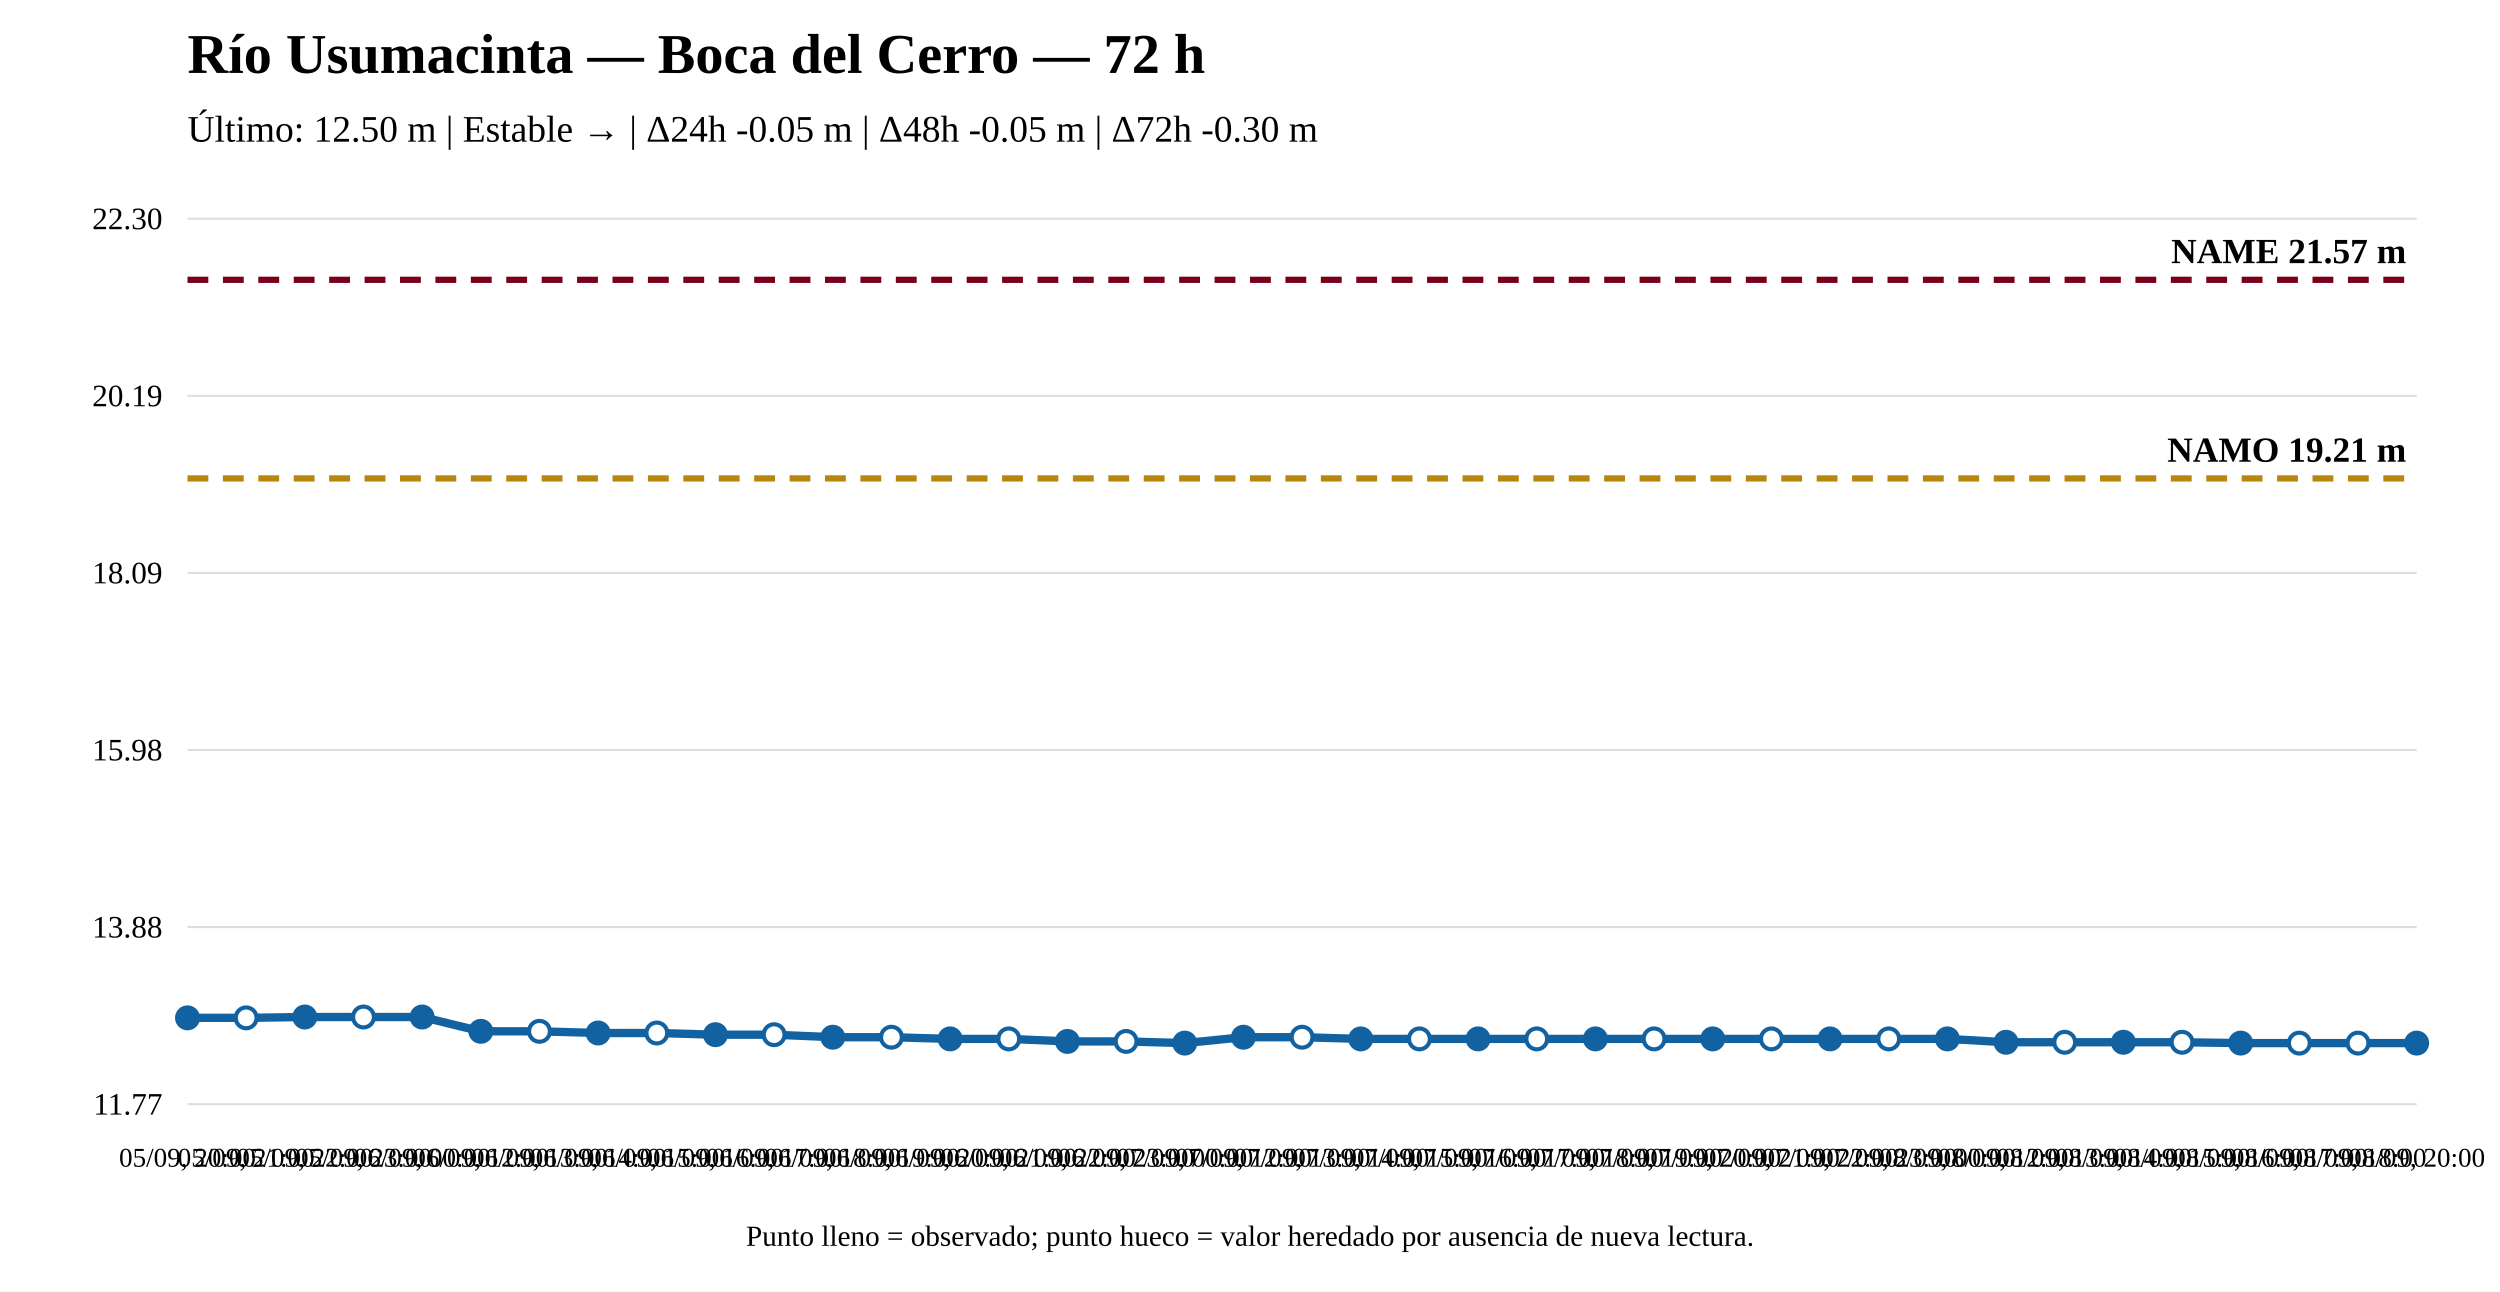
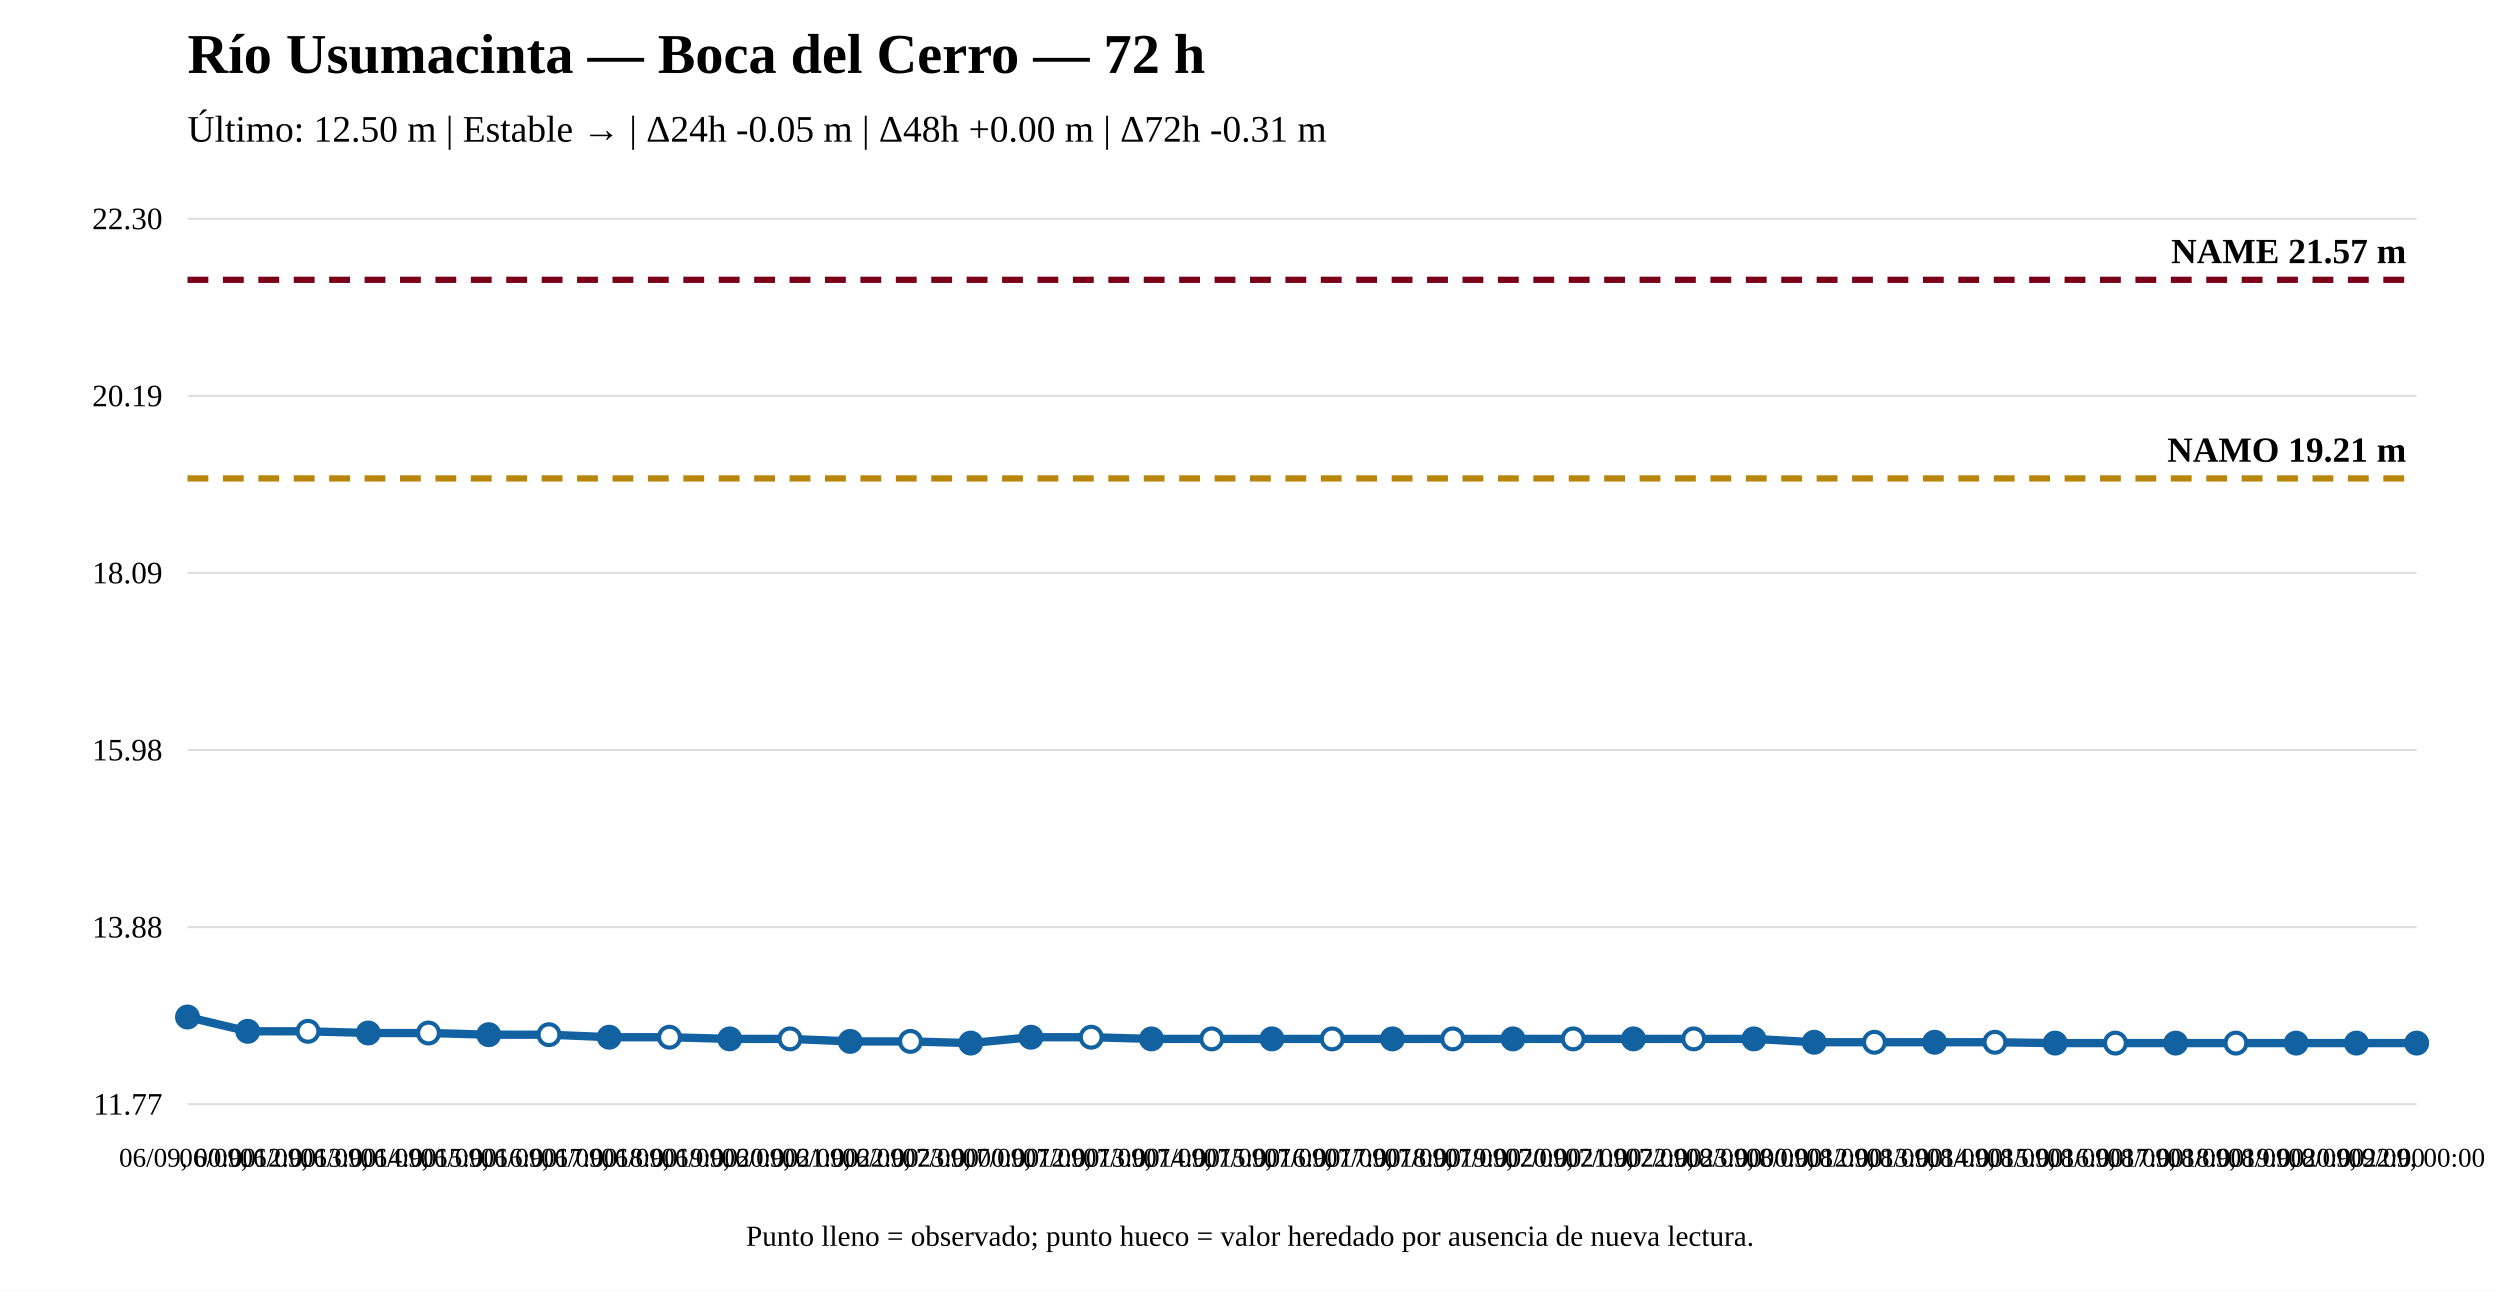
<svg xmlns="http://www.w3.org/2000/svg" width="1200" height="620" viewBox="0 0 1200 620">
  <rect width="100%" height="100%" fill="white" />
  <text x="90" y="35" font-size="27" font-weight="bold">Río Usumacinta — Boca del Cerro — 72 h</text>
-   <text x="90" y="68" font-size="18">Último: 12.50 m | Estable → | Δ24h -0.05 m | Δ48h -0.05 m | Δ72h -0.30 m</text>
+   <text x="90" y="68" font-size="18">Último: 12.50 m | Estable → | Δ24h -0.05 m | Δ48h +0.00 m | Δ72h -0.31 m</text>
  <line x1="90" y1="530" x2="1160" y2="530" stroke="#ddd" />
  <line x1="90" y1="445" x2="1160" y2="445" stroke="#ddd" />
  <line x1="90" y1="360" x2="1160" y2="360" stroke="#ddd" />
  <line x1="90" y1="275" x2="1160" y2="275" stroke="#ddd" />
  <line x1="90" y1="190" x2="1160" y2="190" stroke="#ddd" />
  <line x1="90" y1="105" x2="1160" y2="105" stroke="#ddd" />
  <text x="78" y="535" text-anchor="end" font-size="15">11.77</text>
  <text x="78" y="450" text-anchor="end" font-size="15">13.88</text>
  <text x="78" y="365" text-anchor="end" font-size="15">15.98</text>
  <text x="78" y="280" text-anchor="end" font-size="15">18.09</text>
  <text x="78" y="195" text-anchor="end" font-size="15">20.19</text>
  <text x="78" y="110" text-anchor="end" font-size="15">22.30</text>
  <line x1="90" y1="229.642" x2="1160" y2="229.642" stroke="#b8860b" stroke-width="3" stroke-dasharray="10 7" />
  <text x="1155" y="221.642" text-anchor="end" font-size="17" font-weight="bold">NAMO 19.21 m</text>
  <line x1="90" y1="134.31" x2="1160" y2="134.31" stroke="#7a0019" stroke-width="3" stroke-dasharray="10 7" />
  <text x="1155" y="126.31" text-anchor="end" font-size="17" font-weight="bold">NAME 21.57 m</text>
-   <polyline fill="none" stroke="#1261a0" stroke-width="4" points="90,488.571 118.158,488.571 146.316,488.167 174.474,488.167 202.632,488.167 230.789,495.034 258.947,495.034 287.105,495.842 315.263,495.842 343.421,496.65 371.579,496.65 399.737,497.862 427.895,497.862 456.053,498.67 484.211,498.67 512.368,499.882 540.526,499.882 568.684,500.69 596.842,497.862 625,497.862 653.158,498.67 681.316,498.67 709.474,498.67 737.632,498.67 765.789,498.67 793.947,498.67 822.105,498.67 850.263,498.67 878.421,498.67 906.579,498.67 934.737,498.67 962.895,500.286 991.053,500.286 1019.211,500.286 1047.368,500.286 1075.526,500.69 1103.684,500.69 1131.842,500.69 1160,500.69" />
-   <circle cx="90" cy="488.571" r="5" fill="#1261a0" stroke="#1261a0" stroke-width="2" />
-   <circle cx="118.158" cy="488.571" r="5" fill="white" stroke="#1261a0" stroke-width="2" />
-   <circle cx="146.316" cy="488.167" r="5" fill="#1261a0" stroke="#1261a0" stroke-width="2" />
-   <circle cx="174.474" cy="488.167" r="5" fill="white" stroke="#1261a0" stroke-width="2" />
-   <circle cx="202.632" cy="488.167" r="5" fill="#1261a0" stroke="#1261a0" stroke-width="2" />
-   <circle cx="230.789" cy="495.034" r="5" fill="#1261a0" stroke="#1261a0" stroke-width="2" />
-   <circle cx="258.947" cy="495.034" r="5" fill="white" stroke="#1261a0" stroke-width="2" />
-   <circle cx="287.105" cy="495.842" r="5" fill="#1261a0" stroke="#1261a0" stroke-width="2" />
-   <circle cx="315.263" cy="495.842" r="5" fill="white" stroke="#1261a0" stroke-width="2" />
-   <circle cx="343.421" cy="496.65" r="5" fill="#1261a0" stroke="#1261a0" stroke-width="2" />
-   <circle cx="371.579" cy="496.65" r="5" fill="white" stroke="#1261a0" stroke-width="2" />
-   <circle cx="399.737" cy="497.862" r="5" fill="#1261a0" stroke="#1261a0" stroke-width="2" />
-   <circle cx="427.895" cy="497.862" r="5" fill="white" stroke="#1261a0" stroke-width="2" />
-   <circle cx="456.053" cy="498.67" r="5" fill="#1261a0" stroke="#1261a0" stroke-width="2" />
-   <circle cx="484.211" cy="498.67" r="5" fill="white" stroke="#1261a0" stroke-width="2" />
-   <circle cx="512.368" cy="499.882" r="5" fill="#1261a0" stroke="#1261a0" stroke-width="2" />
-   <circle cx="540.526" cy="499.882" r="5" fill="white" stroke="#1261a0" stroke-width="2" />
-   <circle cx="568.684" cy="500.69" r="5" fill="#1261a0" stroke="#1261a0" stroke-width="2" />
-   <circle cx="596.842" cy="497.862" r="5" fill="#1261a0" stroke="#1261a0" stroke-width="2" />
-   <circle cx="625" cy="497.862" r="5" fill="white" stroke="#1261a0" stroke-width="2" />
-   <circle cx="653.158" cy="498.67" r="5" fill="#1261a0" stroke="#1261a0" stroke-width="2" />
-   <circle cx="681.316" cy="498.67" r="5" fill="white" stroke="#1261a0" stroke-width="2" />
-   <circle cx="709.474" cy="498.67" r="5" fill="#1261a0" stroke="#1261a0" stroke-width="2" />
-   <circle cx="737.632" cy="498.67" r="5" fill="white" stroke="#1261a0" stroke-width="2" />
-   <circle cx="765.789" cy="498.67" r="5" fill="#1261a0" stroke="#1261a0" stroke-width="2" />
-   <circle cx="793.947" cy="498.67" r="5" fill="white" stroke="#1261a0" stroke-width="2" />
-   <circle cx="822.105" cy="498.67" r="5" fill="#1261a0" stroke="#1261a0" stroke-width="2" />
-   <circle cx="850.263" cy="498.67" r="5" fill="white" stroke="#1261a0" stroke-width="2" />
-   <circle cx="878.421" cy="498.67" r="5" fill="#1261a0" stroke="#1261a0" stroke-width="2" />
-   <circle cx="906.579" cy="498.67" r="5" fill="white" stroke="#1261a0" stroke-width="2" />
-   <circle cx="934.737" cy="498.67" r="5" fill="#1261a0" stroke="#1261a0" stroke-width="2" />
-   <circle cx="962.895" cy="500.286" r="5" fill="#1261a0" stroke="#1261a0" stroke-width="2" />
-   <circle cx="991.053" cy="500.286" r="5" fill="white" stroke="#1261a0" stroke-width="2" />
-   <circle cx="1019.211" cy="500.286" r="5" fill="#1261a0" stroke="#1261a0" stroke-width="2" />
-   <circle cx="1047.368" cy="500.286" r="5" fill="white" stroke="#1261a0" stroke-width="2" />
-   <circle cx="1075.526" cy="500.69" r="5" fill="#1261a0" stroke="#1261a0" stroke-width="2" />
-   <circle cx="1103.684" cy="500.69" r="5" fill="white" stroke="#1261a0" stroke-width="2" />
-   <circle cx="1131.842" cy="500.69" r="5" fill="white" stroke="#1261a0" stroke-width="2" />
+   <polyline fill="none" stroke="#1261a0" stroke-width="4" points="90,488.167 118.919,495.034 147.838,495.034 176.757,495.842 205.676,495.842 234.595,496.65 263.514,496.65 292.432,497.862 321.351,497.862 350.27,498.67 379.189,498.67 408.108,499.882 437.027,499.882 465.946,500.69 494.865,497.862 523.784,497.862 552.703,498.67 581.622,498.67 610.541,498.67 639.459,498.67 668.378,498.67 697.297,498.67 726.216,498.67 755.135,498.67 784.054,498.67 812.973,498.67 841.892,498.67 870.811,500.286 899.73,500.286 928.649,500.286 957.568,500.286 986.486,500.69 1015.405,500.69 1044.324,500.69 1073.243,500.69 1102.162,500.69 1131.081,500.69 1160,500.69" />
+   <circle cx="90" cy="488.167" r="5" fill="#1261a0" stroke="#1261a0" stroke-width="2" />
+   <circle cx="118.919" cy="495.034" r="5" fill="#1261a0" stroke="#1261a0" stroke-width="2" />
+   <circle cx="147.838" cy="495.034" r="5" fill="white" stroke="#1261a0" stroke-width="2" />
+   <circle cx="176.757" cy="495.842" r="5" fill="#1261a0" stroke="#1261a0" stroke-width="2" />
+   <circle cx="205.676" cy="495.842" r="5" fill="white" stroke="#1261a0" stroke-width="2" />
+   <circle cx="234.595" cy="496.65" r="5" fill="#1261a0" stroke="#1261a0" stroke-width="2" />
+   <circle cx="263.514" cy="496.65" r="5" fill="white" stroke="#1261a0" stroke-width="2" />
+   <circle cx="292.432" cy="497.862" r="5" fill="#1261a0" stroke="#1261a0" stroke-width="2" />
+   <circle cx="321.351" cy="497.862" r="5" fill="white" stroke="#1261a0" stroke-width="2" />
+   <circle cx="350.27" cy="498.67" r="5" fill="#1261a0" stroke="#1261a0" stroke-width="2" />
+   <circle cx="379.189" cy="498.67" r="5" fill="white" stroke="#1261a0" stroke-width="2" />
+   <circle cx="408.108" cy="499.882" r="5" fill="#1261a0" stroke="#1261a0" stroke-width="2" />
+   <circle cx="437.027" cy="499.882" r="5" fill="white" stroke="#1261a0" stroke-width="2" />
+   <circle cx="465.946" cy="500.69" r="5" fill="#1261a0" stroke="#1261a0" stroke-width="2" />
+   <circle cx="494.865" cy="497.862" r="5" fill="#1261a0" stroke="#1261a0" stroke-width="2" />
+   <circle cx="523.784" cy="497.862" r="5" fill="white" stroke="#1261a0" stroke-width="2" />
+   <circle cx="552.703" cy="498.67" r="5" fill="#1261a0" stroke="#1261a0" stroke-width="2" />
+   <circle cx="581.622" cy="498.67" r="5" fill="white" stroke="#1261a0" stroke-width="2" />
+   <circle cx="610.541" cy="498.67" r="5" fill="#1261a0" stroke="#1261a0" stroke-width="2" />
+   <circle cx="639.459" cy="498.67" r="5" fill="white" stroke="#1261a0" stroke-width="2" />
+   <circle cx="668.378" cy="498.67" r="5" fill="#1261a0" stroke="#1261a0" stroke-width="2" />
+   <circle cx="697.297" cy="498.67" r="5" fill="white" stroke="#1261a0" stroke-width="2" />
+   <circle cx="726.216" cy="498.67" r="5" fill="#1261a0" stroke="#1261a0" stroke-width="2" />
+   <circle cx="755.135" cy="498.67" r="5" fill="white" stroke="#1261a0" stroke-width="2" />
+   <circle cx="784.054" cy="498.67" r="5" fill="#1261a0" stroke="#1261a0" stroke-width="2" />
+   <circle cx="812.973" cy="498.67" r="5" fill="white" stroke="#1261a0" stroke-width="2" />
+   <circle cx="841.892" cy="498.67" r="5" fill="#1261a0" stroke="#1261a0" stroke-width="2" />
+   <circle cx="870.811" cy="500.286" r="5" fill="#1261a0" stroke="#1261a0" stroke-width="2" />
+   <circle cx="899.73" cy="500.286" r="5" fill="white" stroke="#1261a0" stroke-width="2" />
+   <circle cx="928.649" cy="500.286" r="5" fill="#1261a0" stroke="#1261a0" stroke-width="2" />
+   <circle cx="957.568" cy="500.286" r="5" fill="white" stroke="#1261a0" stroke-width="2" />
+   <circle cx="986.486" cy="500.69" r="5" fill="#1261a0" stroke="#1261a0" stroke-width="2" />
+   <circle cx="1015.405" cy="500.69" r="5" fill="white" stroke="#1261a0" stroke-width="2" />
+   <circle cx="1044.324" cy="500.69" r="5" fill="#1261a0" stroke="#1261a0" stroke-width="2" />
+   <circle cx="1073.243" cy="500.69" r="5" fill="white" stroke="#1261a0" stroke-width="2" />
+   <circle cx="1102.162" cy="500.69" r="5" fill="#1261a0" stroke="#1261a0" stroke-width="2" />
+   <circle cx="1131.081" cy="500.69" r="5" fill="#1261a0" stroke="#1261a0" stroke-width="2" />
  <circle cx="1160" cy="500.69" r="5" fill="#1261a0" stroke="#1261a0" stroke-width="2" />
-   <text x="90" y="560" text-anchor="middle" font-size="13">05/09, 20:00</text>
-   <text x="118.158" y="560" text-anchor="middle" font-size="13">05/09, 21:00</text>
-   <text x="146.316" y="560" text-anchor="middle" font-size="13">05/09, 22:00</text>
-   <text x="174.474" y="560" text-anchor="middle" font-size="13">05/09, 23:00</text>
-   <text x="202.632" y="560" text-anchor="middle" font-size="13">06/09, 00:00</text>
-   <text x="230.789" y="560" text-anchor="middle" font-size="13">06/09, 12:00</text>
-   <text x="258.947" y="560" text-anchor="middle" font-size="13">06/09, 13:00</text>
-   <text x="287.105" y="560" text-anchor="middle" font-size="13">06/09, 14:00</text>
-   <text x="315.263" y="560" text-anchor="middle" font-size="13">06/09, 15:00</text>
-   <text x="343.421" y="560" text-anchor="middle" font-size="13">06/09, 16:00</text>
-   <text x="371.579" y="560" text-anchor="middle" font-size="13">06/09, 17:00</text>
-   <text x="399.737" y="560" text-anchor="middle" font-size="13">06/09, 18:00</text>
-   <text x="427.895" y="560" text-anchor="middle" font-size="13">06/09, 19:00</text>
-   <text x="456.053" y="560" text-anchor="middle" font-size="13">06/09, 20:00</text>
-   <text x="484.211" y="560" text-anchor="middle" font-size="13">06/09, 21:00</text>
-   <text x="512.368" y="560" text-anchor="middle" font-size="13">06/09, 22:00</text>
-   <text x="540.526" y="560" text-anchor="middle" font-size="13">06/09, 23:00</text>
-   <text x="568.684" y="560" text-anchor="middle" font-size="13">07/09, 00:00</text>
-   <text x="596.842" y="560" text-anchor="middle" font-size="13">07/09, 12:00</text>
-   <text x="625" y="560" text-anchor="middle" font-size="13">07/09, 13:00</text>
-   <text x="653.158" y="560" text-anchor="middle" font-size="13">07/09, 14:00</text>
-   <text x="681.316" y="560" text-anchor="middle" font-size="13">07/09, 15:00</text>
-   <text x="709.474" y="560" text-anchor="middle" font-size="13">07/09, 16:00</text>
-   <text x="737.632" y="560" text-anchor="middle" font-size="13">07/09, 17:00</text>
-   <text x="765.789" y="560" text-anchor="middle" font-size="13">07/09, 18:00</text>
-   <text x="793.947" y="560" text-anchor="middle" font-size="13">07/09, 19:00</text>
-   <text x="822.105" y="560" text-anchor="middle" font-size="13">07/09, 20:00</text>
-   <text x="850.263" y="560" text-anchor="middle" font-size="13">07/09, 21:00</text>
-   <text x="878.421" y="560" text-anchor="middle" font-size="13">07/09, 22:00</text>
-   <text x="906.579" y="560" text-anchor="middle" font-size="13">07/09, 23:00</text>
-   <text x="934.737" y="560" text-anchor="middle" font-size="13">08/09, 00:00</text>
-   <text x="962.895" y="560" text-anchor="middle" font-size="13">08/09, 12:00</text>
-   <text x="991.053" y="560" text-anchor="middle" font-size="13">08/09, 13:00</text>
-   <text x="1019.211" y="560" text-anchor="middle" font-size="13">08/09, 14:00</text>
-   <text x="1047.368" y="560" text-anchor="middle" font-size="13">08/09, 15:00</text>
-   <text x="1075.526" y="560" text-anchor="middle" font-size="13">08/09, 16:00</text>
-   <text x="1103.684" y="560" text-anchor="middle" font-size="13">08/09, 17:00</text>
-   <text x="1131.842" y="560" text-anchor="middle" font-size="13">08/09, 18:00</text>
-   <text x="1160" y="560" text-anchor="middle" font-size="13">08/09, 20:00</text>
+   <text x="90" y="560" text-anchor="middle" font-size="13">06/09, 00:00</text>
+   <text x="118.919" y="560" text-anchor="middle" font-size="13">06/09, 12:00</text>
+   <text x="147.838" y="560" text-anchor="middle" font-size="13">06/09, 13:00</text>
+   <text x="176.757" y="560" text-anchor="middle" font-size="13">06/09, 14:00</text>
+   <text x="205.676" y="560" text-anchor="middle" font-size="13">06/09, 15:00</text>
+   <text x="234.595" y="560" text-anchor="middle" font-size="13">06/09, 16:00</text>
+   <text x="263.514" y="560" text-anchor="middle" font-size="13">06/09, 17:00</text>
+   <text x="292.432" y="560" text-anchor="middle" font-size="13">06/09, 18:00</text>
+   <text x="321.351" y="560" text-anchor="middle" font-size="13">06/09, 19:00</text>
+   <text x="350.27" y="560" text-anchor="middle" font-size="13">06/09, 20:00</text>
+   <text x="379.189" y="560" text-anchor="middle" font-size="13">06/09, 21:00</text>
+   <text x="408.108" y="560" text-anchor="middle" font-size="13">06/09, 22:00</text>
+   <text x="437.027" y="560" text-anchor="middle" font-size="13">06/09, 23:00</text>
+   <text x="465.946" y="560" text-anchor="middle" font-size="13">07/09, 00:00</text>
+   <text x="494.865" y="560" text-anchor="middle" font-size="13">07/09, 12:00</text>
+   <text x="523.784" y="560" text-anchor="middle" font-size="13">07/09, 13:00</text>
+   <text x="552.703" y="560" text-anchor="middle" font-size="13">07/09, 14:00</text>
+   <text x="581.622" y="560" text-anchor="middle" font-size="13">07/09, 15:00</text>
+   <text x="610.541" y="560" text-anchor="middle" font-size="13">07/09, 16:00</text>
+   <text x="639.459" y="560" text-anchor="middle" font-size="13">07/09, 17:00</text>
+   <text x="668.378" y="560" text-anchor="middle" font-size="13">07/09, 18:00</text>
+   <text x="697.297" y="560" text-anchor="middle" font-size="13">07/09, 19:00</text>
+   <text x="726.216" y="560" text-anchor="middle" font-size="13">07/09, 20:00</text>
+   <text x="755.135" y="560" text-anchor="middle" font-size="13">07/09, 21:00</text>
+   <text x="784.054" y="560" text-anchor="middle" font-size="13">07/09, 22:00</text>
+   <text x="812.973" y="560" text-anchor="middle" font-size="13">07/09, 23:00</text>
+   <text x="841.892" y="560" text-anchor="middle" font-size="13">08/09, 00:00</text>
+   <text x="870.811" y="560" text-anchor="middle" font-size="13">08/09, 12:00</text>
+   <text x="899.73" y="560" text-anchor="middle" font-size="13">08/09, 13:00</text>
+   <text x="928.649" y="560" text-anchor="middle" font-size="13">08/09, 14:00</text>
+   <text x="957.568" y="560" text-anchor="middle" font-size="13">08/09, 15:00</text>
+   <text x="986.486" y="560" text-anchor="middle" font-size="13">08/09, 16:00</text>
+   <text x="1015.405" y="560" text-anchor="middle" font-size="13">08/09, 17:00</text>
+   <text x="1044.324" y="560" text-anchor="middle" font-size="13">08/09, 18:00</text>
+   <text x="1073.243" y="560" text-anchor="middle" font-size="13">08/09, 19:00</text>
+   <text x="1102.162" y="560" text-anchor="middle" font-size="13">08/09, 20:00</text>
+   <text x="1131.081" y="560" text-anchor="middle" font-size="13">08/09, 22:00</text>
+   <text x="1160" y="560" text-anchor="middle" font-size="13">09/09, 00:00</text>
  <text x="600" y="598" text-anchor="middle" font-size="14">Punto lleno = observado; punto hueco = valor heredado por ausencia de nueva lectura.</text>
</svg>
